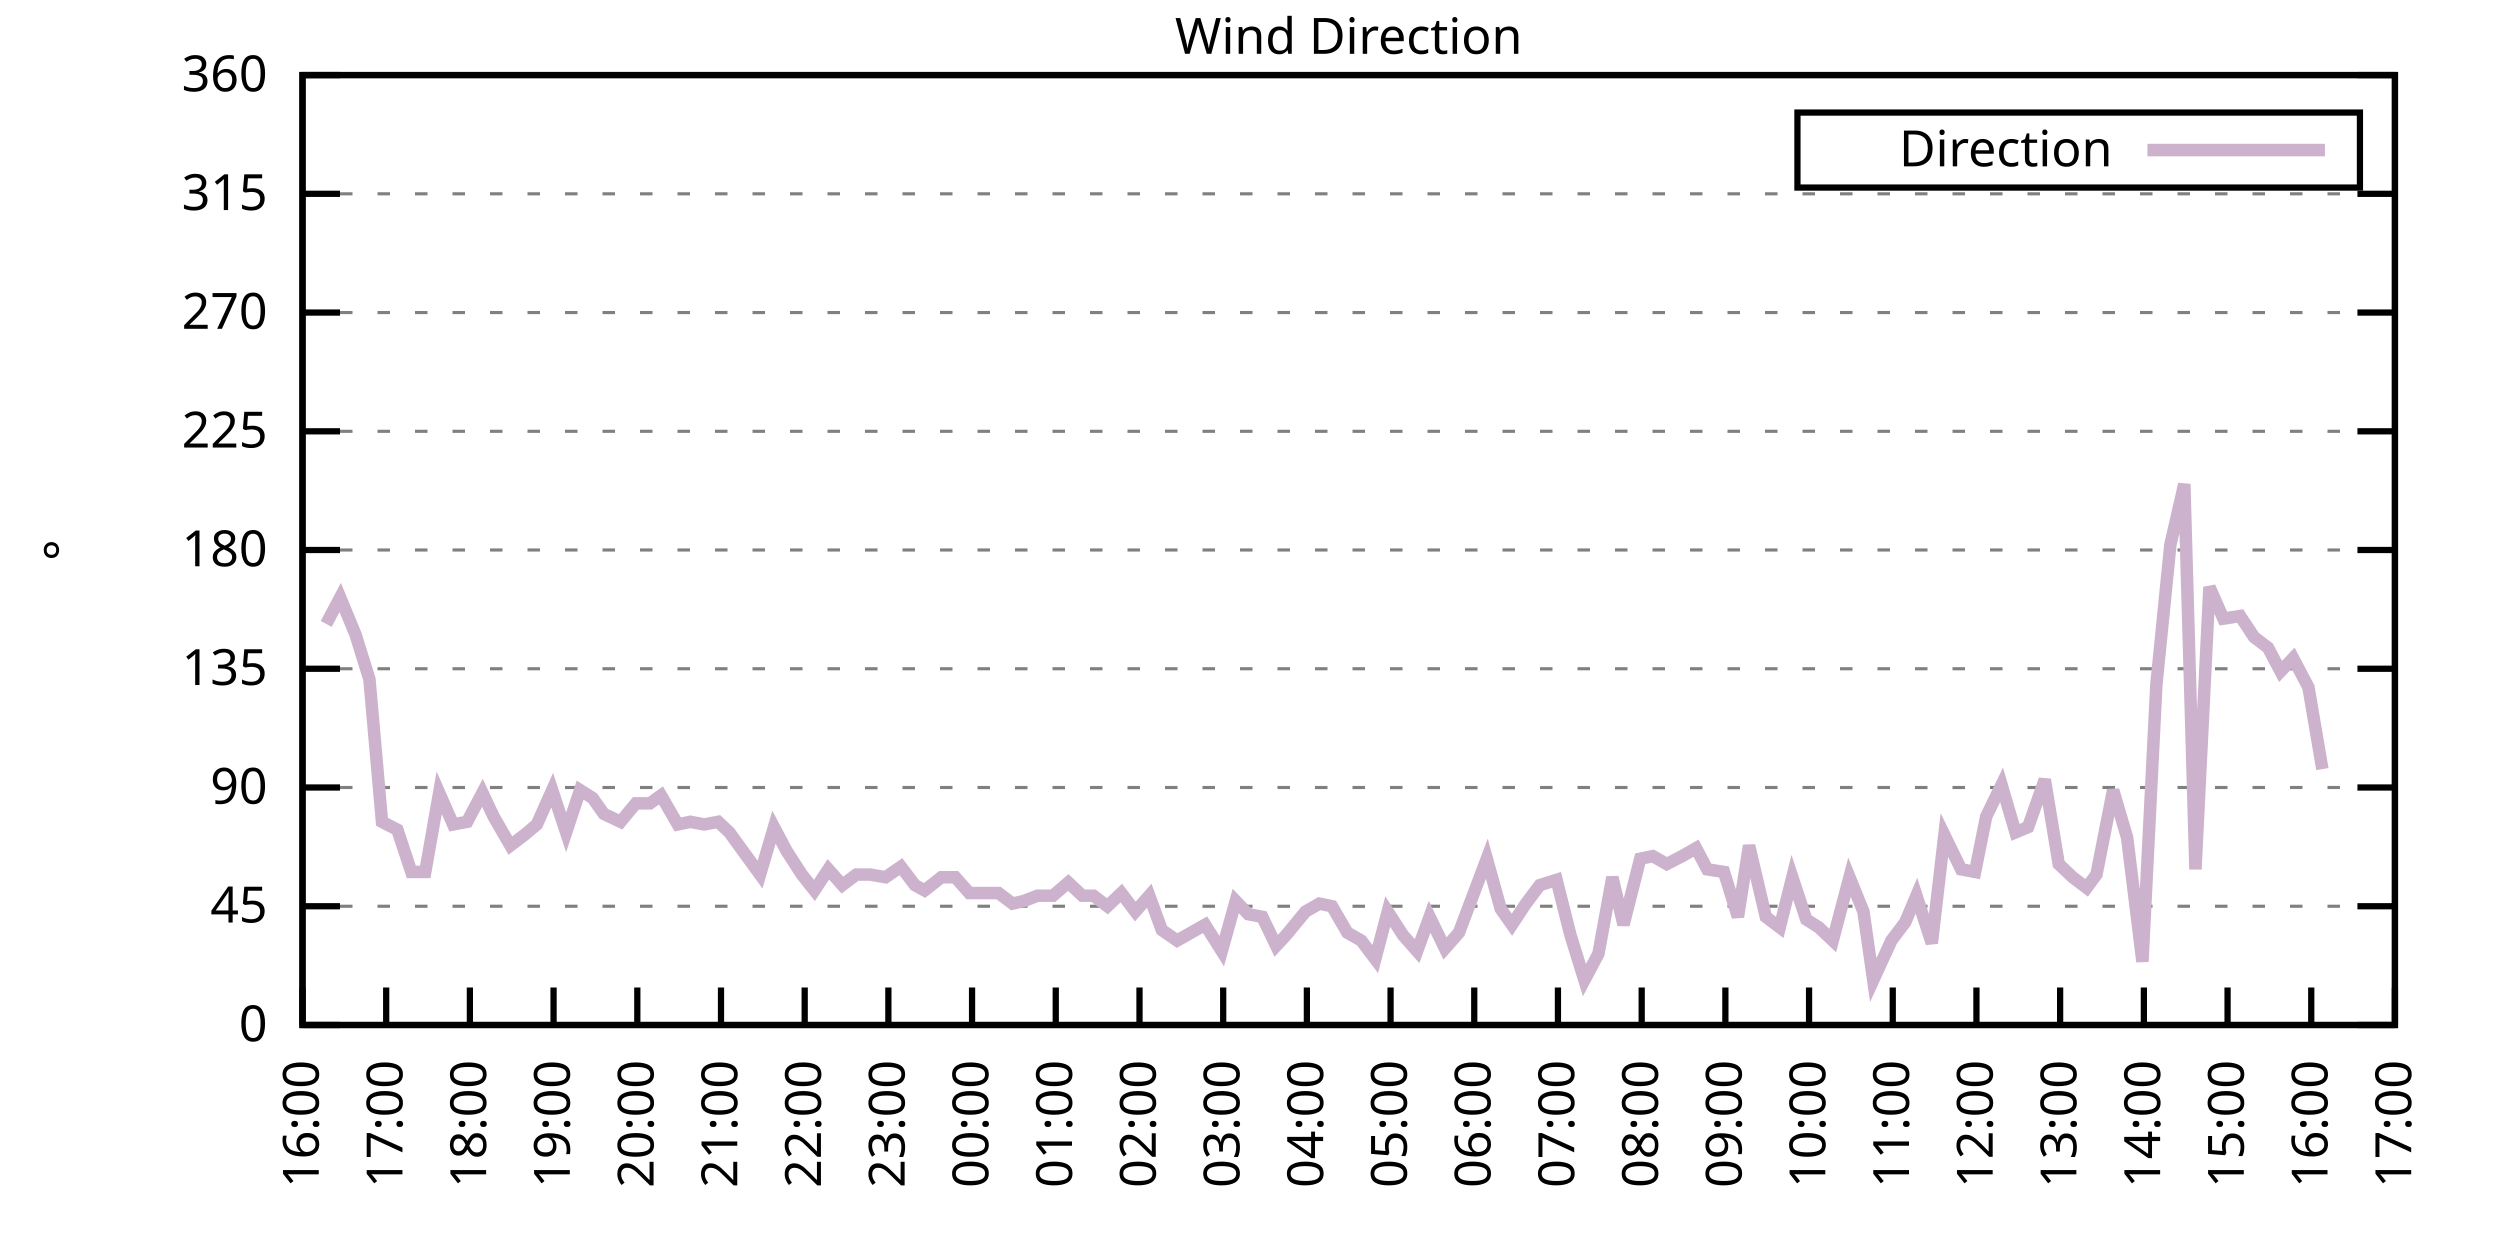
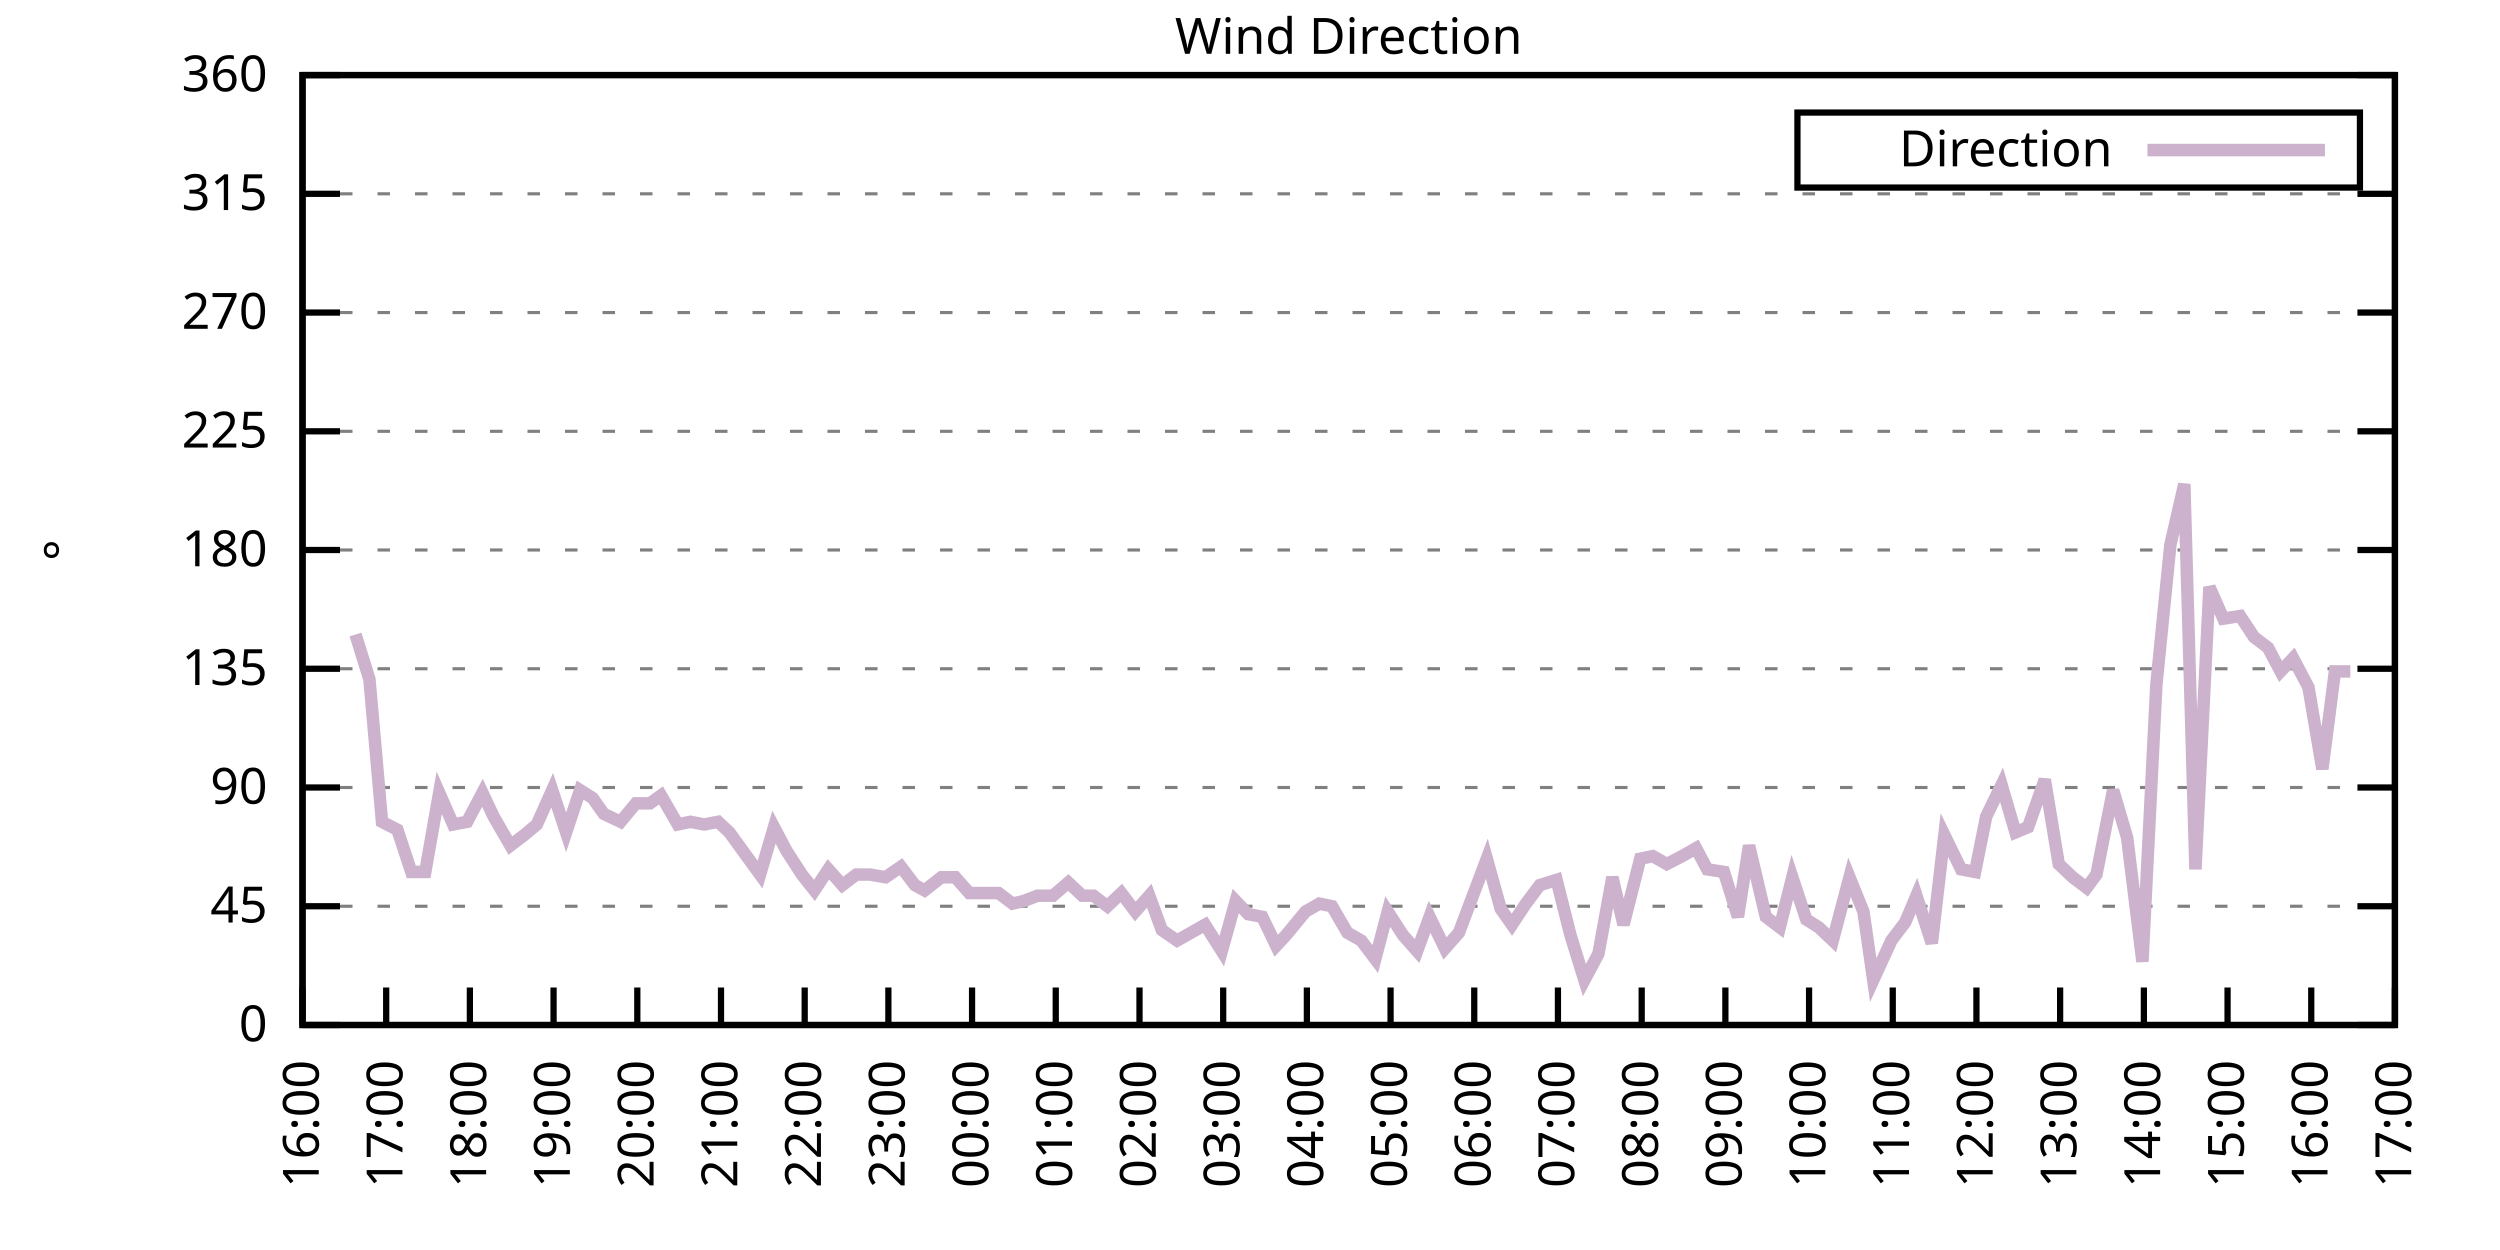
<svg xmlns="http://www.w3.org/2000/svg" xmlns:xlink="http://www.w3.org/1999/xlink" width="400" height="200" viewBox="0 0 400 200">
  <g id="gnuplot_canvas">
    <rect x="0" y="0" width="400" height="200" fill="none" />
    <defs>
      <circle id="gpDot" r="0.5" stroke-width="0.5" stroke="currentColor" />
      <path id="gpPt0" stroke-width="0.333" stroke="currentColor" d="M-1,0 h2 M0,-1 v2" />
      <path id="gpPt1" stroke-width="0.333" stroke="currentColor" d="M-1,-1 L1,1 M1,-1 L-1,1" />
      <path id="gpPt2" stroke-width="0.333" stroke="currentColor" d="M-1,0 L1,0 M0,-1 L0,1 M-1,-1 L1,1 M-1,1 L1,-1" />
      <rect id="gpPt3" stroke-width="0.333" stroke="currentColor" x="-1" y="-1" width="2" height="2" />
      <rect id="gpPt4" stroke-width="0.333" stroke="currentColor" fill="currentColor" x="-1" y="-1" width="2" height="2" />
      <circle id="gpPt5" stroke-width="0.333" stroke="currentColor" cx="0" cy="0" r="1" />
      <use xlink:href="#gpPt5" id="gpPt6" fill="currentColor" stroke="none" />
      <path id="gpPt7" stroke-width="0.333" stroke="currentColor" d="M0,-1.33 L-1.33,0.67 L1.33,0.67 z" />
      <use xlink:href="#gpPt7" id="gpPt8" fill="currentColor" stroke="none" />
      <use xlink:href="#gpPt7" id="gpPt9" stroke="currentColor" transform="rotate(180)" />
      <use xlink:href="#gpPt9" id="gpPt10" fill="currentColor" stroke="none" />
      <use xlink:href="#gpPt3" id="gpPt11" stroke="currentColor" transform="rotate(45)" />
      <use xlink:href="#gpPt11" id="gpPt12" fill="currentColor" stroke="none" />
      <path id="gpPt13" stroke-width="0.333" stroke="currentColor" d="M0,1.330 L1.265,0.411 L0.782,-1.067 L-0.782,-1.076 L-1.265,0.411 z" />
      <use xlink:href="#gpPt13" id="gpPt14" fill="currentColor" stroke="none" />
      <filter id="textbox" filterUnits="objectBoundingBox" x="0" y="0" height="1" width="1">
        <feFlood flood-color="white" flood-opacity="1" result="bgnd" />
        <feComposite in="SourceGraphic" in2="bgnd" operator="atop" />
      </filter>
      <filter id="greybox" filterUnits="objectBoundingBox" x="0" y="0" height="1" width="1">
        <feFlood flood-color="lightgrey" flood-opacity="1" result="grey" />
        <feComposite in="SourceGraphic" in2="grey" operator="atop" />
      </filter>
    </defs>
    <g fill="none" color="white" stroke="currentColor" stroke-width="1.00" stroke-linecap="butt" stroke-linejoin="miter">
</g>
    <g fill="none" color="black" stroke="currentColor" stroke-width="1.00" stroke-linecap="butt" stroke-linejoin="miter">
      <g stroke="none" shape-rendering="crispEdges">
        <polygon fill="rgb(255, 255, 255)" points="48.40,164.00 383.18,164.00 383.18,12.02 48.40,12.02 " />
      </g>
    </g>
    <g fill="none" color="black" stroke="currentColor" stroke-width="1.00" stroke-linecap="butt" stroke-linejoin="miter">
</g>
    <g fill="none" color="black" stroke="black" stroke-width="0.50" stroke-linecap="butt" stroke-linejoin="miter">
</g>
    <g fill="none" color="gray" stroke="currentColor" stroke-width="0.50" stroke-linecap="butt" stroke-linejoin="miter">
      <path stroke="gray" stroke-dasharray="2,4" class="gridline" d="M48.40,164.00 L383.19,164.00  " />
    </g>
    <g fill="none" color="gray" stroke="gray" stroke-width="1.00" stroke-linecap="butt" stroke-linejoin="miter">
</g>
    <g fill="none" color="black" stroke="currentColor" stroke-width="1.00" stroke-linecap="butt" stroke-linejoin="miter">
      <path stroke="black" d="M48.40,164.00 L54.40,164.00 M383.19,164.00 L377.19,164.00  " />
      <g transform="translate(42.80,166.60)" stroke="none" fill="black" font-family="Sans" font-size="8.00" text-anchor="end">
        <text>
          <tspan font-family="Sans"> 0</tspan>
        </text>
      </g>
    </g>
    <g fill="none" color="black" stroke="currentColor" stroke-width="1.00" stroke-linecap="butt" stroke-linejoin="miter">
</g>
    <g fill="none" color="black" stroke="black" stroke-width="0.50" stroke-linecap="butt" stroke-linejoin="miter">
</g>
    <g fill="none" color="gray" stroke="currentColor" stroke-width="0.50" stroke-linecap="butt" stroke-linejoin="miter">
      <path stroke="gray" stroke-dasharray="2,4" class="gridline" d="M48.40,145.00 L383.19,145.00  " />
    </g>
    <g fill="none" color="gray" stroke="gray" stroke-width="1.00" stroke-linecap="butt" stroke-linejoin="miter">
</g>
    <g fill="none" color="black" stroke="currentColor" stroke-width="1.00" stroke-linecap="butt" stroke-linejoin="miter">
      <path stroke="black" d="M48.40,145.00 L54.40,145.00 M383.19,145.00 L377.19,145.00  " />
      <g transform="translate(42.80,147.60)" stroke="none" fill="black" font-family="Sans" font-size="8.00" text-anchor="end">
        <text>
          <tspan font-family="Sans"> 45</tspan>
        </text>
      </g>
    </g>
    <g fill="none" color="black" stroke="currentColor" stroke-width="1.00" stroke-linecap="butt" stroke-linejoin="miter">
</g>
    <g fill="none" color="black" stroke="black" stroke-width="0.50" stroke-linecap="butt" stroke-linejoin="miter">
</g>
    <g fill="none" color="gray" stroke="currentColor" stroke-width="0.50" stroke-linecap="butt" stroke-linejoin="miter">
      <path stroke="gray" stroke-dasharray="2,4" class="gridline" d="M48.40,126.00 L383.19,126.00  " />
    </g>
    <g fill="none" color="gray" stroke="gray" stroke-width="1.00" stroke-linecap="butt" stroke-linejoin="miter">
</g>
    <g fill="none" color="black" stroke="currentColor" stroke-width="1.00" stroke-linecap="butt" stroke-linejoin="miter">
      <path stroke="black" d="M48.40,126.00 L54.40,126.00 M383.19,126.00 L377.19,126.00  " />
      <g transform="translate(42.80,128.60)" stroke="none" fill="black" font-family="Sans" font-size="8.00" text-anchor="end">
        <text>
          <tspan font-family="Sans"> 90</tspan>
        </text>
      </g>
    </g>
    <g fill="none" color="black" stroke="currentColor" stroke-width="1.00" stroke-linecap="butt" stroke-linejoin="miter">
</g>
    <g fill="none" color="black" stroke="black" stroke-width="0.50" stroke-linecap="butt" stroke-linejoin="miter">
</g>
    <g fill="none" color="gray" stroke="currentColor" stroke-width="0.50" stroke-linecap="butt" stroke-linejoin="miter">
      <path stroke="gray" stroke-dasharray="2,4" class="gridline" d="M48.40,107.00 L383.19,107.00  " />
    </g>
    <g fill="none" color="gray" stroke="gray" stroke-width="1.00" stroke-linecap="butt" stroke-linejoin="miter">
</g>
    <g fill="none" color="black" stroke="currentColor" stroke-width="1.00" stroke-linecap="butt" stroke-linejoin="miter">
      <path stroke="black" d="M48.40,107.00 L54.40,107.00 M383.19,107.00 L377.19,107.00  " />
      <g transform="translate(42.80,109.60)" stroke="none" fill="black" font-family="Sans" font-size="8.00" text-anchor="end">
        <text>
          <tspan font-family="Sans"> 135</tspan>
        </text>
      </g>
    </g>
    <g fill="none" color="black" stroke="currentColor" stroke-width="1.00" stroke-linecap="butt" stroke-linejoin="miter">
</g>
    <g fill="none" color="black" stroke="black" stroke-width="0.50" stroke-linecap="butt" stroke-linejoin="miter">
</g>
    <g fill="none" color="gray" stroke="currentColor" stroke-width="0.50" stroke-linecap="butt" stroke-linejoin="miter">
      <path stroke="gray" stroke-dasharray="2,4" class="gridline" d="M48.40,88.00 L383.19,88.00  " />
    </g>
    <g fill="none" color="gray" stroke="gray" stroke-width="1.00" stroke-linecap="butt" stroke-linejoin="miter">
</g>
    <g fill="none" color="black" stroke="currentColor" stroke-width="1.00" stroke-linecap="butt" stroke-linejoin="miter">
      <path stroke="black" d="M48.40,88.00 L54.40,88.00 M383.19,88.00 L377.19,88.00  " />
      <g transform="translate(42.80,90.60)" stroke="none" fill="black" font-family="Sans" font-size="8.00" text-anchor="end">
        <text>
          <tspan font-family="Sans"> 180</tspan>
        </text>
      </g>
    </g>
    <g fill="none" color="black" stroke="currentColor" stroke-width="1.00" stroke-linecap="butt" stroke-linejoin="miter">
</g>
    <g fill="none" color="black" stroke="black" stroke-width="0.50" stroke-linecap="butt" stroke-linejoin="miter">
</g>
    <g fill="none" color="gray" stroke="currentColor" stroke-width="0.50" stroke-linecap="butt" stroke-linejoin="miter">
      <path stroke="gray" stroke-dasharray="2,4" class="gridline" d="M48.40,69.01 L383.19,69.01  " />
    </g>
    <g fill="none" color="gray" stroke="gray" stroke-width="1.00" stroke-linecap="butt" stroke-linejoin="miter">
</g>
    <g fill="none" color="black" stroke="currentColor" stroke-width="1.00" stroke-linecap="butt" stroke-linejoin="miter">
      <path stroke="black" d="M48.40,69.01 L54.40,69.01 M383.19,69.01 L377.19,69.01  " />
      <g transform="translate(42.80,71.61)" stroke="none" fill="black" font-family="Sans" font-size="8.00" text-anchor="end">
        <text>
          <tspan font-family="Sans"> 225</tspan>
        </text>
      </g>
    </g>
    <g fill="none" color="black" stroke="currentColor" stroke-width="1.00" stroke-linecap="butt" stroke-linejoin="miter">
</g>
    <g fill="none" color="black" stroke="black" stroke-width="0.50" stroke-linecap="butt" stroke-linejoin="miter">
</g>
    <g fill="none" color="gray" stroke="currentColor" stroke-width="0.50" stroke-linecap="butt" stroke-linejoin="miter">
      <path stroke="gray" stroke-dasharray="2,4" class="gridline" d="M48.40,50.01 L383.19,50.01  " />
    </g>
    <g fill="none" color="gray" stroke="gray" stroke-width="1.00" stroke-linecap="butt" stroke-linejoin="miter">
</g>
    <g fill="none" color="black" stroke="currentColor" stroke-width="1.00" stroke-linecap="butt" stroke-linejoin="miter">
      <path stroke="black" d="M48.40,50.01 L54.40,50.01 M383.19,50.01 L377.19,50.01  " />
      <g transform="translate(42.80,52.61)" stroke="none" fill="black" font-family="Sans" font-size="8.00" text-anchor="end">
        <text>
          <tspan font-family="Sans"> 270</tspan>
        </text>
      </g>
    </g>
    <g fill="none" color="black" stroke="currentColor" stroke-width="1.00" stroke-linecap="butt" stroke-linejoin="miter">
</g>
    <g fill="none" color="black" stroke="black" stroke-width="0.50" stroke-linecap="butt" stroke-linejoin="miter">
</g>
    <g fill="none" color="gray" stroke="currentColor" stroke-width="0.50" stroke-linecap="butt" stroke-linejoin="miter">
      <path stroke="gray" stroke-dasharray="2,4" class="gridline" d="M48.40,31.01 L383.19,31.01  " />
    </g>
    <g fill="none" color="gray" stroke="gray" stroke-width="1.00" stroke-linecap="butt" stroke-linejoin="miter">
</g>
    <g fill="none" color="black" stroke="currentColor" stroke-width="1.00" stroke-linecap="butt" stroke-linejoin="miter">
      <path stroke="black" d="M48.40,31.01 L54.40,31.01 M383.19,31.01 L377.19,31.01  " />
      <g transform="translate(42.80,33.61)" stroke="none" fill="black" font-family="Sans" font-size="8.00" text-anchor="end">
        <text>
          <tspan font-family="Sans"> 315</tspan>
        </text>
      </g>
    </g>
    <g fill="none" color="black" stroke="currentColor" stroke-width="1.00" stroke-linecap="butt" stroke-linejoin="miter">
</g>
    <g fill="none" color="black" stroke="black" stroke-width="0.50" stroke-linecap="butt" stroke-linejoin="miter">
</g>
    <g fill="none" color="gray" stroke="currentColor" stroke-width="0.50" stroke-linecap="butt" stroke-linejoin="miter">
      <path stroke="gray" stroke-dasharray="2,4" class="gridline" d="M48.40,12.01 L383.19,12.01  " />
    </g>
    <g fill="none" color="gray" stroke="gray" stroke-width="1.00" stroke-linecap="butt" stroke-linejoin="miter">
</g>
    <g fill="none" color="black" stroke="currentColor" stroke-width="1.00" stroke-linecap="butt" stroke-linejoin="miter">
      <path stroke="black" d="M48.40,12.01 L54.40,12.01 M383.19,12.01 L377.19,12.01  " />
      <g transform="translate(42.80,14.61)" stroke="none" fill="black" font-family="Sans" font-size="8.00" text-anchor="end">
        <text>
          <tspan font-family="Sans"> 360</tspan>
        </text>
      </g>
    </g>
    <g fill="none" color="black" stroke="currentColor" stroke-width="1.00" stroke-linecap="butt" stroke-linejoin="miter">
      <path stroke="black" d="M48.40,164.00 L48.40,158.00  " />
      <g transform="translate(51.00,169.60) rotate(270.00)" stroke="none" fill="black" font-family="Sans" font-size="8.00" text-anchor="end">
        <text>
          <tspan font-family="Sans">16:00</tspan>
        </text>
      </g>
    </g>
    <g fill="none" color="black" stroke="currentColor" stroke-width="1.00" stroke-linecap="butt" stroke-linejoin="miter">
      <path stroke="black" d="M61.79,164.00 L61.79,158.00  " />
      <g transform="translate(64.39,169.60) rotate(270.00)" stroke="none" fill="black" font-family="Sans" font-size="8.00" text-anchor="end">
        <text>
          <tspan font-family="Sans">17:00</tspan>
        </text>
      </g>
    </g>
    <g fill="none" color="black" stroke="currentColor" stroke-width="1.00" stroke-linecap="butt" stroke-linejoin="miter">
      <path stroke="black" d="M75.18,164.00 L75.18,158.00  " />
      <g transform="translate(77.78,169.60) rotate(270.00)" stroke="none" fill="black" font-family="Sans" font-size="8.00" text-anchor="end">
        <text>
          <tspan font-family="Sans">18:00</tspan>
        </text>
      </g>
    </g>
    <g fill="none" color="black" stroke="currentColor" stroke-width="1.00" stroke-linecap="butt" stroke-linejoin="miter">
      <path stroke="black" d="M88.57,164.00 L88.57,158.00  " />
      <g transform="translate(91.17,169.60) rotate(270.00)" stroke="none" fill="black" font-family="Sans" font-size="8.00" text-anchor="end">
        <text>
          <tspan font-family="Sans">19:00</tspan>
        </text>
      </g>
    </g>
    <g fill="none" color="black" stroke="currentColor" stroke-width="1.00" stroke-linecap="butt" stroke-linejoin="miter">
      <path stroke="black" d="M101.97,164.00 L101.97,158.00  " />
      <g transform="translate(104.57,169.60) rotate(270.00)" stroke="none" fill="black" font-family="Sans" font-size="8.00" text-anchor="end">
        <text>
          <tspan font-family="Sans">20:00</tspan>
        </text>
      </g>
    </g>
    <g fill="none" color="black" stroke="currentColor" stroke-width="1.00" stroke-linecap="butt" stroke-linejoin="miter">
      <path stroke="black" d="M115.36,164.00 L115.36,158.00  " />
      <g transform="translate(117.96,169.60) rotate(270.00)" stroke="none" fill="black" font-family="Sans" font-size="8.00" text-anchor="end">
        <text>
          <tspan font-family="Sans">21:00</tspan>
        </text>
      </g>
    </g>
    <g fill="none" color="black" stroke="currentColor" stroke-width="1.00" stroke-linecap="butt" stroke-linejoin="miter">
      <path stroke="black" d="M128.75,164.00 L128.75,158.00  " />
      <g transform="translate(131.35,169.60) rotate(270.00)" stroke="none" fill="black" font-family="Sans" font-size="8.00" text-anchor="end">
        <text>
          <tspan font-family="Sans">22:00</tspan>
        </text>
      </g>
    </g>
    <g fill="none" color="black" stroke="currentColor" stroke-width="1.00" stroke-linecap="butt" stroke-linejoin="miter">
      <path stroke="black" d="M142.14,164.00 L142.14,158.00  " />
      <g transform="translate(144.74,169.60) rotate(270.00)" stroke="none" fill="black" font-family="Sans" font-size="8.00" text-anchor="end">
        <text>
          <tspan font-family="Sans">23:00</tspan>
        </text>
      </g>
    </g>
    <g fill="none" color="black" stroke="currentColor" stroke-width="1.00" stroke-linecap="butt" stroke-linejoin="miter">
      <path stroke="black" d="M155.53,164.00 L155.53,158.00  " />
      <g transform="translate(158.13,169.60) rotate(270.00)" stroke="none" fill="black" font-family="Sans" font-size="8.00" text-anchor="end">
        <text>
          <tspan font-family="Sans">00:00</tspan>
        </text>
      </g>
    </g>
    <g fill="none" color="black" stroke="currentColor" stroke-width="1.00" stroke-linecap="butt" stroke-linejoin="miter">
      <path stroke="black" d="M168.92,164.00 L168.92,158.00  " />
      <g transform="translate(171.52,169.60) rotate(270.00)" stroke="none" fill="black" font-family="Sans" font-size="8.00" text-anchor="end">
        <text>
          <tspan font-family="Sans">01:00</tspan>
        </text>
      </g>
    </g>
    <g fill="none" color="black" stroke="currentColor" stroke-width="1.00" stroke-linecap="butt" stroke-linejoin="miter">
      <path stroke="black" d="M182.32,164.00 L182.32,158.00  " />
      <g transform="translate(184.92,169.60) rotate(270.00)" stroke="none" fill="black" font-family="Sans" font-size="8.00" text-anchor="end">
        <text>
          <tspan font-family="Sans">02:00</tspan>
        </text>
      </g>
    </g>
    <g fill="none" color="black" stroke="currentColor" stroke-width="1.00" stroke-linecap="butt" stroke-linejoin="miter">
      <path stroke="black" d="M195.71,164.00 L195.71,158.00  " />
      <g transform="translate(198.31,169.60) rotate(270.00)" stroke="none" fill="black" font-family="Sans" font-size="8.00" text-anchor="end">
        <text>
          <tspan font-family="Sans">03:00</tspan>
        </text>
      </g>
    </g>
    <g fill="none" color="black" stroke="currentColor" stroke-width="1.00" stroke-linecap="butt" stroke-linejoin="miter">
      <path stroke="black" d="M209.10,164.00 L209.10,158.00  " />
      <g transform="translate(211.70,169.60) rotate(270.00)" stroke="none" fill="black" font-family="Sans" font-size="8.00" text-anchor="end">
        <text>
          <tspan font-family="Sans">04:00</tspan>
        </text>
      </g>
    </g>
    <g fill="none" color="black" stroke="currentColor" stroke-width="1.00" stroke-linecap="butt" stroke-linejoin="miter">
      <path stroke="black" d="M222.49,164.00 L222.49,158.00  " />
      <g transform="translate(225.09,169.60) rotate(270.00)" stroke="none" fill="black" font-family="Sans" font-size="8.00" text-anchor="end">
        <text>
          <tspan font-family="Sans">05:00</tspan>
        </text>
      </g>
    </g>
    <g fill="none" color="black" stroke="currentColor" stroke-width="1.00" stroke-linecap="butt" stroke-linejoin="miter">
      <path stroke="black" d="M235.88,164.00 L235.88,158.00  " />
      <g transform="translate(238.48,169.60) rotate(270.00)" stroke="none" fill="black" font-family="Sans" font-size="8.00" text-anchor="end">
        <text>
          <tspan font-family="Sans">06:00</tspan>
        </text>
      </g>
    </g>
    <g fill="none" color="black" stroke="currentColor" stroke-width="1.00" stroke-linecap="butt" stroke-linejoin="miter">
      <path stroke="black" d="M249.27,164.00 L249.27,158.00  " />
      <g transform="translate(251.87,169.60) rotate(270.00)" stroke="none" fill="black" font-family="Sans" font-size="8.00" text-anchor="end">
        <text>
          <tspan font-family="Sans">07:00</tspan>
        </text>
      </g>
    </g>
    <g fill="none" color="black" stroke="currentColor" stroke-width="1.00" stroke-linecap="butt" stroke-linejoin="miter">
      <path stroke="black" d="M262.67,164.00 L262.67,158.00  " />
      <g transform="translate(265.27,169.60) rotate(270.00)" stroke="none" fill="black" font-family="Sans" font-size="8.00" text-anchor="end">
        <text>
          <tspan font-family="Sans">08:00</tspan>
        </text>
      </g>
    </g>
    <g fill="none" color="black" stroke="currentColor" stroke-width="1.00" stroke-linecap="butt" stroke-linejoin="miter">
      <path stroke="black" d="M276.06,164.00 L276.06,158.00  " />
      <g transform="translate(278.66,169.60) rotate(270.00)" stroke="none" fill="black" font-family="Sans" font-size="8.00" text-anchor="end">
        <text>
          <tspan font-family="Sans">09:00</tspan>
        </text>
      </g>
    </g>
    <g fill="none" color="black" stroke="currentColor" stroke-width="1.00" stroke-linecap="butt" stroke-linejoin="miter">
      <path stroke="black" d="M289.45,164.00 L289.45,158.00  " />
      <g transform="translate(292.05,169.60) rotate(270.00)" stroke="none" fill="black" font-family="Sans" font-size="8.00" text-anchor="end">
        <text>
          <tspan font-family="Sans">10:00</tspan>
        </text>
      </g>
    </g>
    <g fill="none" color="black" stroke="currentColor" stroke-width="1.00" stroke-linecap="butt" stroke-linejoin="miter">
      <path stroke="black" d="M302.84,164.00 L302.84,158.00  " />
      <g transform="translate(305.44,169.60) rotate(270.00)" stroke="none" fill="black" font-family="Sans" font-size="8.00" text-anchor="end">
        <text>
          <tspan font-family="Sans">11:00</tspan>
        </text>
      </g>
    </g>
    <g fill="none" color="black" stroke="currentColor" stroke-width="1.00" stroke-linecap="butt" stroke-linejoin="miter">
      <path stroke="black" d="M316.23,164.00 L316.23,158.00  " />
      <g transform="translate(318.83,169.60) rotate(270.00)" stroke="none" fill="black" font-family="Sans" font-size="8.00" text-anchor="end">
        <text>
          <tspan font-family="Sans">12:00</tspan>
        </text>
      </g>
    </g>
    <g fill="none" color="black" stroke="currentColor" stroke-width="1.00" stroke-linecap="butt" stroke-linejoin="miter">
      <path stroke="black" d="M329.62,164.00 L329.62,158.00  " />
      <g transform="translate(332.22,169.60) rotate(270.00)" stroke="none" fill="black" font-family="Sans" font-size="8.00" text-anchor="end">
        <text>
          <tspan font-family="Sans">13:00</tspan>
        </text>
      </g>
    </g>
    <g fill="none" color="black" stroke="currentColor" stroke-width="1.00" stroke-linecap="butt" stroke-linejoin="miter">
      <path stroke="black" d="M343.02,164.00 L343.02,158.00  " />
      <g transform="translate(345.62,169.60) rotate(270.00)" stroke="none" fill="black" font-family="Sans" font-size="8.00" text-anchor="end">
        <text>
          <tspan font-family="Sans">14:00</tspan>
        </text>
      </g>
    </g>
    <g fill="none" color="black" stroke="currentColor" stroke-width="1.00" stroke-linecap="butt" stroke-linejoin="miter">
      <path stroke="black" d="M356.41,164.00 L356.41,158.00  " />
      <g transform="translate(359.01,169.60) rotate(270.00)" stroke="none" fill="black" font-family="Sans" font-size="8.00" text-anchor="end">
        <text>
          <tspan font-family="Sans">15:00</tspan>
        </text>
      </g>
    </g>
    <g fill="none" color="black" stroke="currentColor" stroke-width="1.00" stroke-linecap="butt" stroke-linejoin="miter">
      <path stroke="black" d="M369.80,164.00 L369.80,158.00  " />
      <g transform="translate(372.40,169.60) rotate(270.00)" stroke="none" fill="black" font-family="Sans" font-size="8.00" text-anchor="end">
        <text>
          <tspan font-family="Sans">16:00</tspan>
        </text>
      </g>
    </g>
    <g fill="none" color="black" stroke="currentColor" stroke-width="1.00" stroke-linecap="butt" stroke-linejoin="miter">
      <path stroke="black" d="M383.19,164.00 L383.19,158.00  " />
      <g transform="translate(385.79,169.60) rotate(270.00)" stroke="none" fill="black" font-family="Sans" font-size="8.00" text-anchor="end">
        <text>
          <tspan font-family="Sans">17:00</tspan>
        </text>
      </g>
    </g>
    <g fill="none" color="black" stroke="currentColor" stroke-width="1.00" stroke-linecap="butt" stroke-linejoin="miter">
</g>
    <g fill="none" color="black" stroke="currentColor" stroke-width="1.00" stroke-linecap="butt" stroke-linejoin="miter">
      <path stroke="black" d="M48.40,12.01 L48.40,164.00 L383.19,164.00 L383.19,12.01 L48.40,12.01 Z  " />
    </g>
    <g fill="none" color="black" stroke="currentColor" stroke-width="1.00" stroke-linecap="butt" stroke-linejoin="miter">
</g>
    <g fill="none" color="black" stroke="currentColor" stroke-width="1.00" stroke-linecap="butt" stroke-linejoin="miter">
      <path stroke="black" d="M287.59,30.01 L287.59,18.01 L377.59,18.01 L377.59,30.01 L287.59,30.01 Z  " />
    </g>
    <g id="Wind_direction_plot_1">
      <g fill="none" color="white" stroke="black" stroke-width="2.00" stroke-linecap="butt" stroke-linejoin="miter">
</g>
      <g fill="none" color="black" stroke="currentColor" stroke-width="2.00" stroke-linecap="butt" stroke-linejoin="miter">
        <g transform="translate(337.99,26.61)" stroke="none" fill="black" font-family="Sans" font-size="8.00" text-anchor="end">
          <text>
            <tspan font-family="Sans">Direction</tspan>
          </text>
        </g>
      </g>
      <g fill="none" color="black" stroke="currentColor" stroke-width="2.00" stroke-linecap="butt" stroke-linejoin="miter">
-         <path stroke="rgb(204, 178, 204)" d="M343.59,24.01 L371.99,24.01 M52.19,99.83 L54.43,95.60 L56.88,101.52 L59.11,108.69 L61.12,131.49 L63.58,132.76   L65.81,139.51 L68.04,139.51 L70.27,126.85 L72.50,131.91 L74.74,131.49 L77.19,126.85 L78.98,130.65 L81.66,135.29   L83.89,133.60 L85.90,131.91 L88.35,126.42 L90.58,133.18 L92.82,126.42 L94.82,127.69 L96.61,130.22 L99.29,131.49   L101.74,128.54 L103.98,128.54 L105.76,127.27 L108.44,131.91 L110.45,131.49 L112.68,131.91 L114.91,131.49 L116.70,133.18   L119.15,136.56 L121.61,139.93 L123.84,132.34 L125.85,136.14 L128.30,139.93 L130.31,142.47 L132.54,139.09 L134.78,141.62   L137.01,139.93 L139.24,139.93 L141.69,140.36 L144.15,138.67 L146.38,141.62 L147.94,142.47 L150.62,140.36 L152.85,140.36   L155.09,142.89 L156.87,142.89 L159.77,142.89 L162.01,144.58 L163.79,144.16 L166.02,143.31 L168.48,143.31 L170.93,141.20   L173.17,143.31 L174.95,143.31 L177.18,145.00 L179.41,142.89 L181.65,145.85 L183.88,143.31 L185.89,148.80 L188.34,150.49   L192.81,147.96 L195.48,152.18 L197.72,144.16 L199.73,146.27 L201.96,146.69 L204.19,151.33 L205.75,149.65 L208.88,145.85   L211.11,144.58 L213.12,145.00 L215.57,149.22 L217.80,150.49 L220.04,153.45 L222.04,145.85 L224.50,149.65 L226.73,152.18   L228.74,146.69 L231.20,151.76 L233.43,149.22 L235.66,143.31 L237.89,137.40 L240.12,145.42 L241.91,147.96 L244.14,144.58   L246.37,141.62 L249.05,140.78 L251.28,149.65 L253.51,156.82 L255.75,152.60 L257.98,140.36 L259.76,147.96 L262.44,137.40   L264.45,136.98 L266.68,138.25 L269.14,136.98 L271.37,135.71 L273.16,139.09 L275.83,139.51 L278.07,146.69 L279.85,135.29   L282.53,146.69 L284.76,148.38 L286.77,140.36 L289.00,147.11 L291.01,148.38 L293.24,150.49 L295.92,140.36 L298.15,145.85   L299.72,156.82 L302.62,150.49 L304.85,147.53 L306.63,143.31 L309.09,150.91 L311.10,133.60 L313.78,139.09 L316.01,139.51   L317.79,130.65 L320.25,125.58 L322.48,133.18 L324.49,132.34 L327.17,124.74 L329.40,138.25 L331.63,140.36 L333.86,142.05   L335.43,139.93 L338.10,126.42 L340.34,134.02 L342.79,153.87 L345.02,109.54 L347.26,87.16 L349.49,77.45 L351.27,139.09   L353.51,93.92 L355.74,98.98 L358.42,98.56 L360.65,101.94 L362.88,103.63 L364.89,107.43 L366.90,105.31 L369.35,109.96   L371.58,123.05  " />
+         <path stroke="rgb(204, 178, 204)" d="M343.59,24.01 L371.99,24.01 M56.88,101.52 L59.11,108.69 L61.12,131.49 L63.58,132.76 L65.81,139.51 L68.04,139.51   L70.27,126.85 L72.50,131.91 L74.74,131.49 L77.19,126.85 L78.98,130.65 L81.66,135.29 L83.89,133.60 L85.90,131.91   L88.35,126.42 L90.58,133.18 L92.82,126.42 L94.82,127.69 L96.61,130.22 L99.29,131.49 L101.74,128.54 L103.98,128.54   L105.76,127.27 L108.44,131.91 L110.45,131.49 L112.68,131.91 L114.91,131.49 L116.70,133.18 L119.15,136.56 L121.61,139.93   L123.84,132.34 L125.85,136.14 L128.30,139.93 L130.31,142.47 L132.54,139.09 L134.78,141.62 L137.01,139.93 L139.24,139.93   L141.69,140.36 L144.15,138.67 L146.38,141.62 L147.94,142.47 L150.62,140.36 L152.85,140.36 L155.09,142.89 L156.87,142.89   L159.77,142.89 L162.01,144.58 L163.79,144.16 L166.02,143.31 L168.48,143.31 L170.93,141.20 L173.17,143.31 L174.95,143.31   L177.18,145.00 L179.41,142.89 L181.65,145.85 L183.88,143.31 L185.89,148.80 L188.34,150.49 L192.81,147.96 L195.48,152.18   L197.72,144.16 L199.73,146.27 L201.96,146.69 L204.19,151.33 L205.75,149.65 L208.88,145.85 L211.11,144.58 L213.12,145.00   L215.57,149.22 L217.80,150.49 L220.04,153.45 L222.04,145.85 L224.50,149.65 L226.73,152.18 L228.74,146.69 L231.20,151.76   L233.43,149.22 L235.66,143.31 L237.89,137.40 L240.12,145.42 L241.91,147.96 L244.14,144.58 L246.37,141.62 L249.05,140.78   L251.28,149.65 L253.51,156.82 L255.75,152.60 L257.98,140.36 L259.76,147.96 L262.44,137.40 L264.45,136.98 L266.68,138.25   L269.14,136.98 L271.37,135.71 L273.16,139.09 L275.83,139.51 L278.07,146.69 L279.85,135.29 L282.53,146.69 L284.76,148.38   L286.77,140.36 L289.00,147.11 L291.01,148.38 L293.24,150.49 L295.92,140.36 L298.15,145.85 L299.72,156.82 L302.62,150.49   L304.85,147.53 L306.63,143.31 L309.09,150.91 L311.10,133.60 L313.78,139.09 L316.01,139.51 L317.79,130.65 L320.25,125.58   L322.48,133.18 L324.49,132.34 L327.17,124.74 L329.40,138.25 L331.63,140.36 L333.86,142.05 L335.43,139.93 L338.10,126.42   L340.34,134.02 L342.79,153.87 L345.02,109.54 L347.26,87.16 L349.49,77.45 L351.27,139.09 L353.51,93.92 L355.74,98.98   L358.42,98.56 L360.65,101.94 L362.88,103.63 L364.89,107.43 L366.90,105.31 L369.35,109.96 L371.58,123.05 L373.59,107.43   L376.05,107.43  " />
      </g>
    </g>
    <g fill="none" color="black" stroke="currentColor" stroke-width="2.00" stroke-linecap="butt" stroke-linejoin="miter">
</g>
    <g fill="none" color="black" stroke="black" stroke-width="1.00" stroke-linecap="butt" stroke-linejoin="miter">
</g>
    <g fill="none" color="black" stroke="currentColor" stroke-width="1.00" stroke-linecap="butt" stroke-linejoin="miter">
      <path stroke="black" d="M48.40,12.01 L48.40,164.00 L383.19,164.00 L383.19,12.01 L48.40,12.01 Z  " />
      <g transform="translate(12.80,88.01) rotate(270.00)" stroke="none" fill="black" font-family="Sans" font-size="8.00" text-anchor="middle">
        <text>
          <tspan font-family="Sans">°</tspan>
        </text>
      </g>
    </g>
    <g fill="none" color="black" stroke="currentColor" stroke-width="1.00" stroke-linecap="butt" stroke-linejoin="miter">
</g>
    <g fill="none" color="black" stroke="currentColor" stroke-width="1.00" stroke-linecap="butt" stroke-linejoin="miter">
      <g transform="translate(215.79,8.61)" stroke="none" fill="black" font-family="Sans" font-size="8.00" text-anchor="middle">
        <text>
          <tspan font-family="Sans">Wind Direction</tspan>
        </text>
      </g>
    </g>
    <g fill="none" color="black" stroke="currentColor" stroke-width="1.00" stroke-linecap="butt" stroke-linejoin="miter">
</g>
  </g>
</svg>
